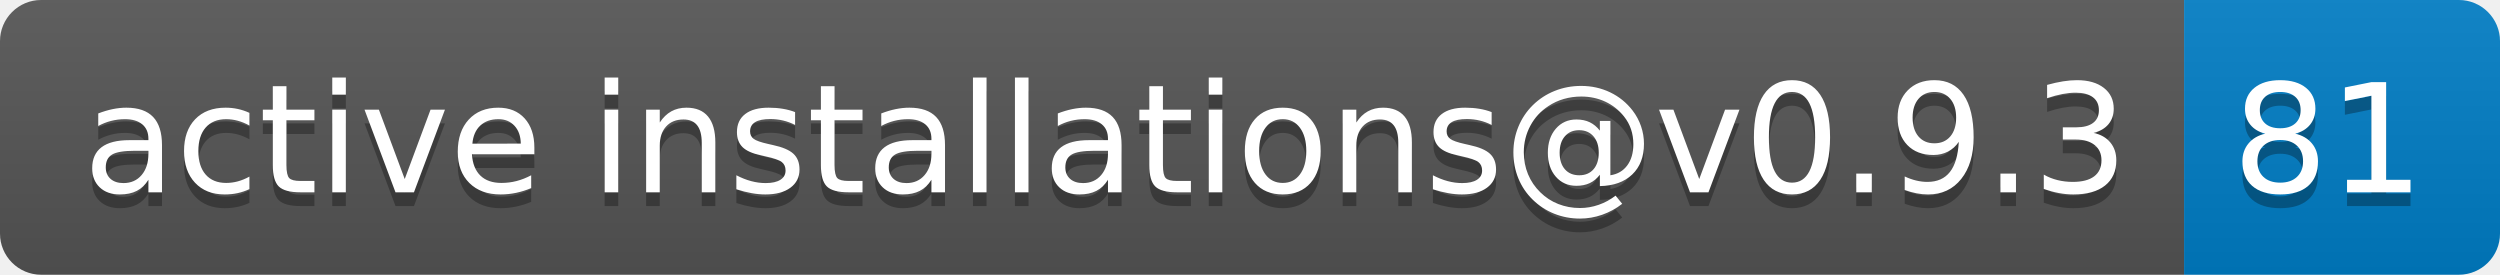
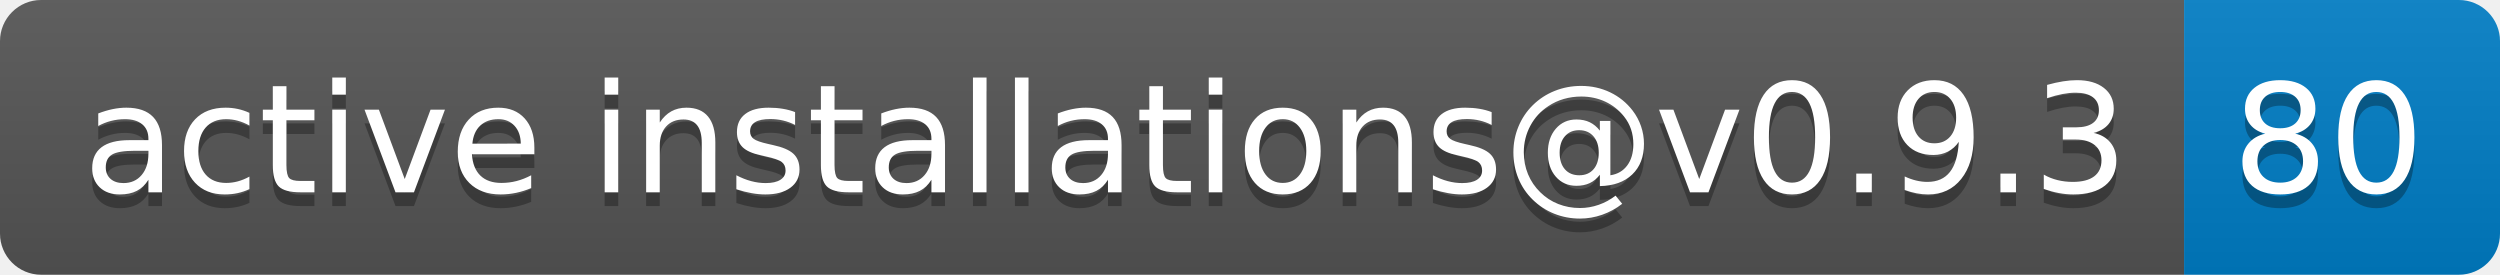
- <svg xmlns="http://www.w3.org/2000/svg" width="182" height="20" role="img" aria-label="active installations@v0.9.3: 81">
+ <svg xmlns="http://www.w3.org/2000/svg" width="182" height="20" role="img" aria-label="active installations@v0.9.3: 80">
  <linearGradient id="s" x2="0" y2="100%">
    <stop offset="0" stop-color="#bbb" stop-opacity=".1" />
    <stop offset="1" stop-opacity=".1" />
  </linearGradient>
  <clipPath id="r">
    <rect width="182" height="20" rx="3" fill="#fff" />
  </clipPath>
  <g clip-path="url(#r)">
    <rect width="159" height="20" fill="#555" />
    <rect x="159" width="23" height="20" fill="#007ec6" />
    <rect width="182" height="20" fill="url(#s)" />
  </g>
  <g fill="#fff" text-anchor="middle" font-family="Verdana,Geneva,DejaVu Sans,sans-serif" text-rendering="geometricPrecision" font-size="110">
    <text aria-hidden="true" x="805" y="150" fill="#010101" fill-opacity=".3" transform="scale(.1)" textLength="1490">active installations@v0.9.3</text>
    <text x="805" y="140" transform="scale(.1)" fill="#fff" textLength="1490">active installations@v0.9.3</text>
-     <text aria-hidden="true" x="1695" y="150" fill="#010101" fill-opacity=".3" transform="scale(.1)" textLength="130">81</text>
-     <text x="1695" y="140" transform="scale(.1)" fill="#fff" textLength="130">81</text>
+     <text aria-hidden="true" x="1695" y="150" fill="#010101" fill-opacity=".3" transform="scale(.1)" textLength="130">80</text>
+     <text x="1695" y="140" transform="scale(.1)" fill="#fff" textLength="130">80</text>
  </g>
</svg>
